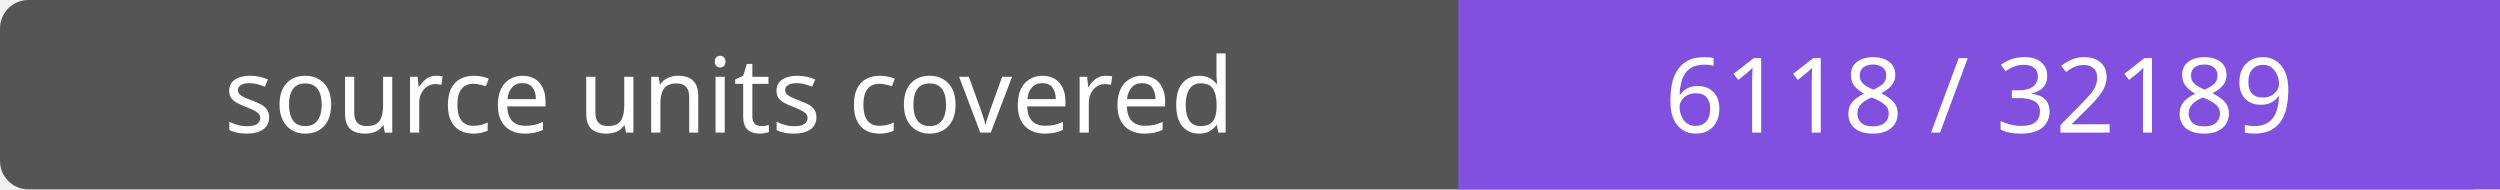
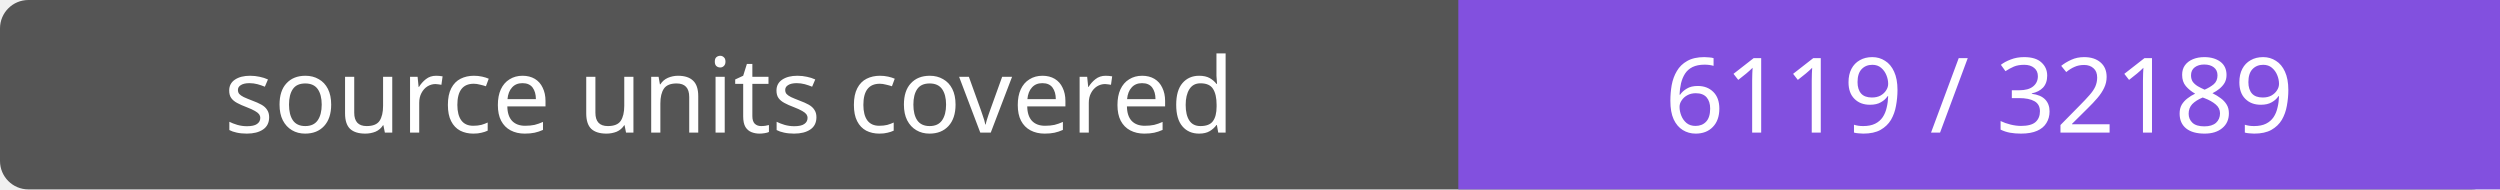
- <svg xmlns="http://www.w3.org/2000/svg" width="264" height="20" role="img" aria-label="source units covered: 6118 / 32189">
+ <svg xmlns="http://www.w3.org/2000/svg" width="264" height="20" role="img" aria-label="source units covered: 6119 / 32189">
  <rect width="264" height="20" rx="3" fill="#555" />
  <path fill="#8250df" d="M154 0h110v20H154z" />
  <g fill="#fff" text-anchor="middle" font-family="Verdana,sans-serif" font-size="11">
    <text x="77.0" y="14">source units covered</text>
-     <text x="209.0" y="14">6118 / 32189</text>
+     <text x="209.0" y="14">6119 / 32189</text>
  </g>
</svg>
